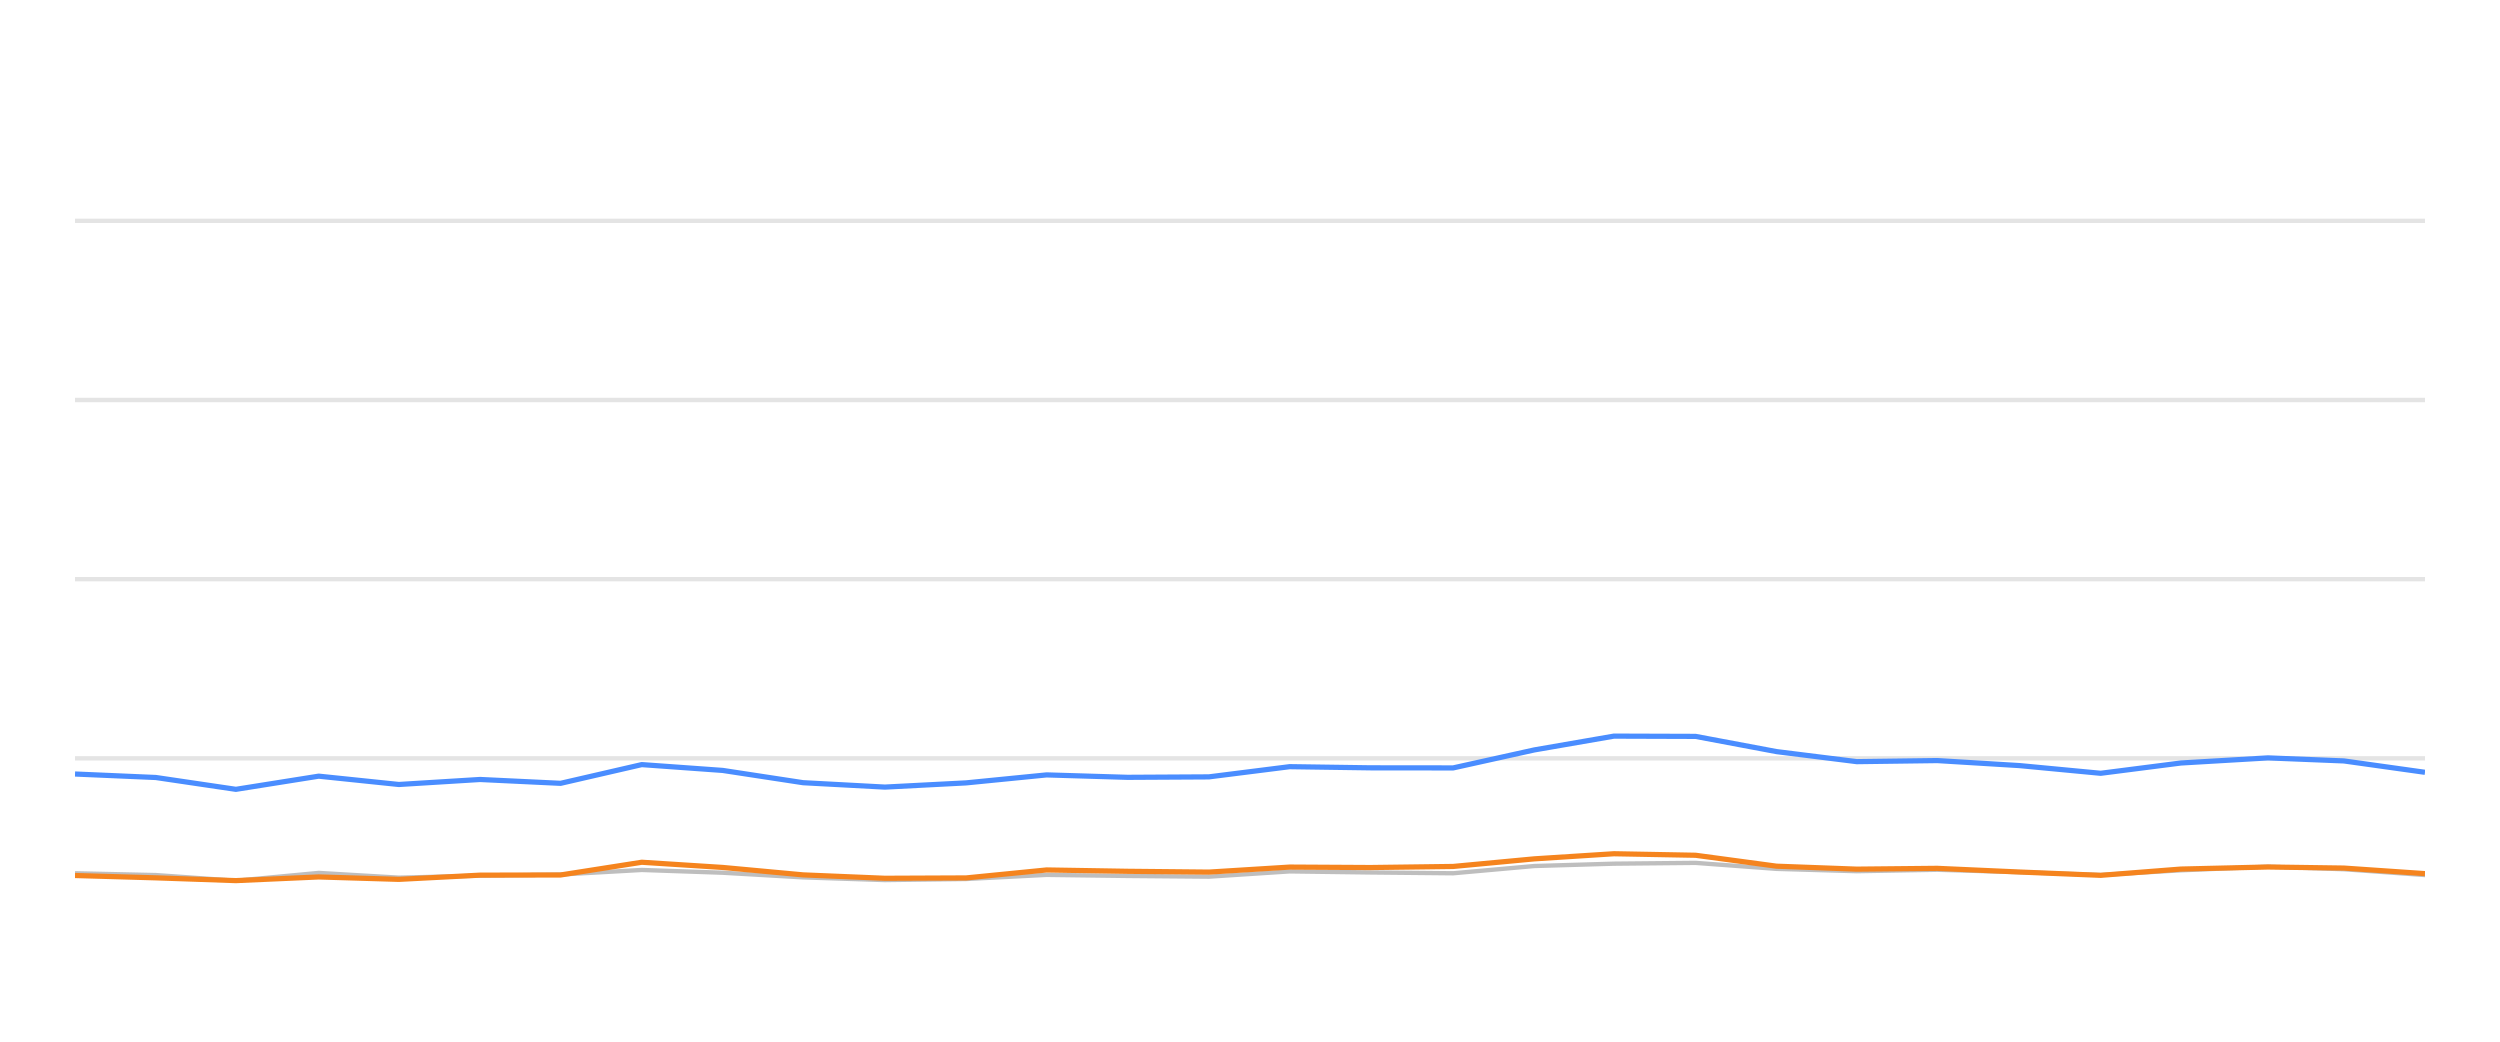
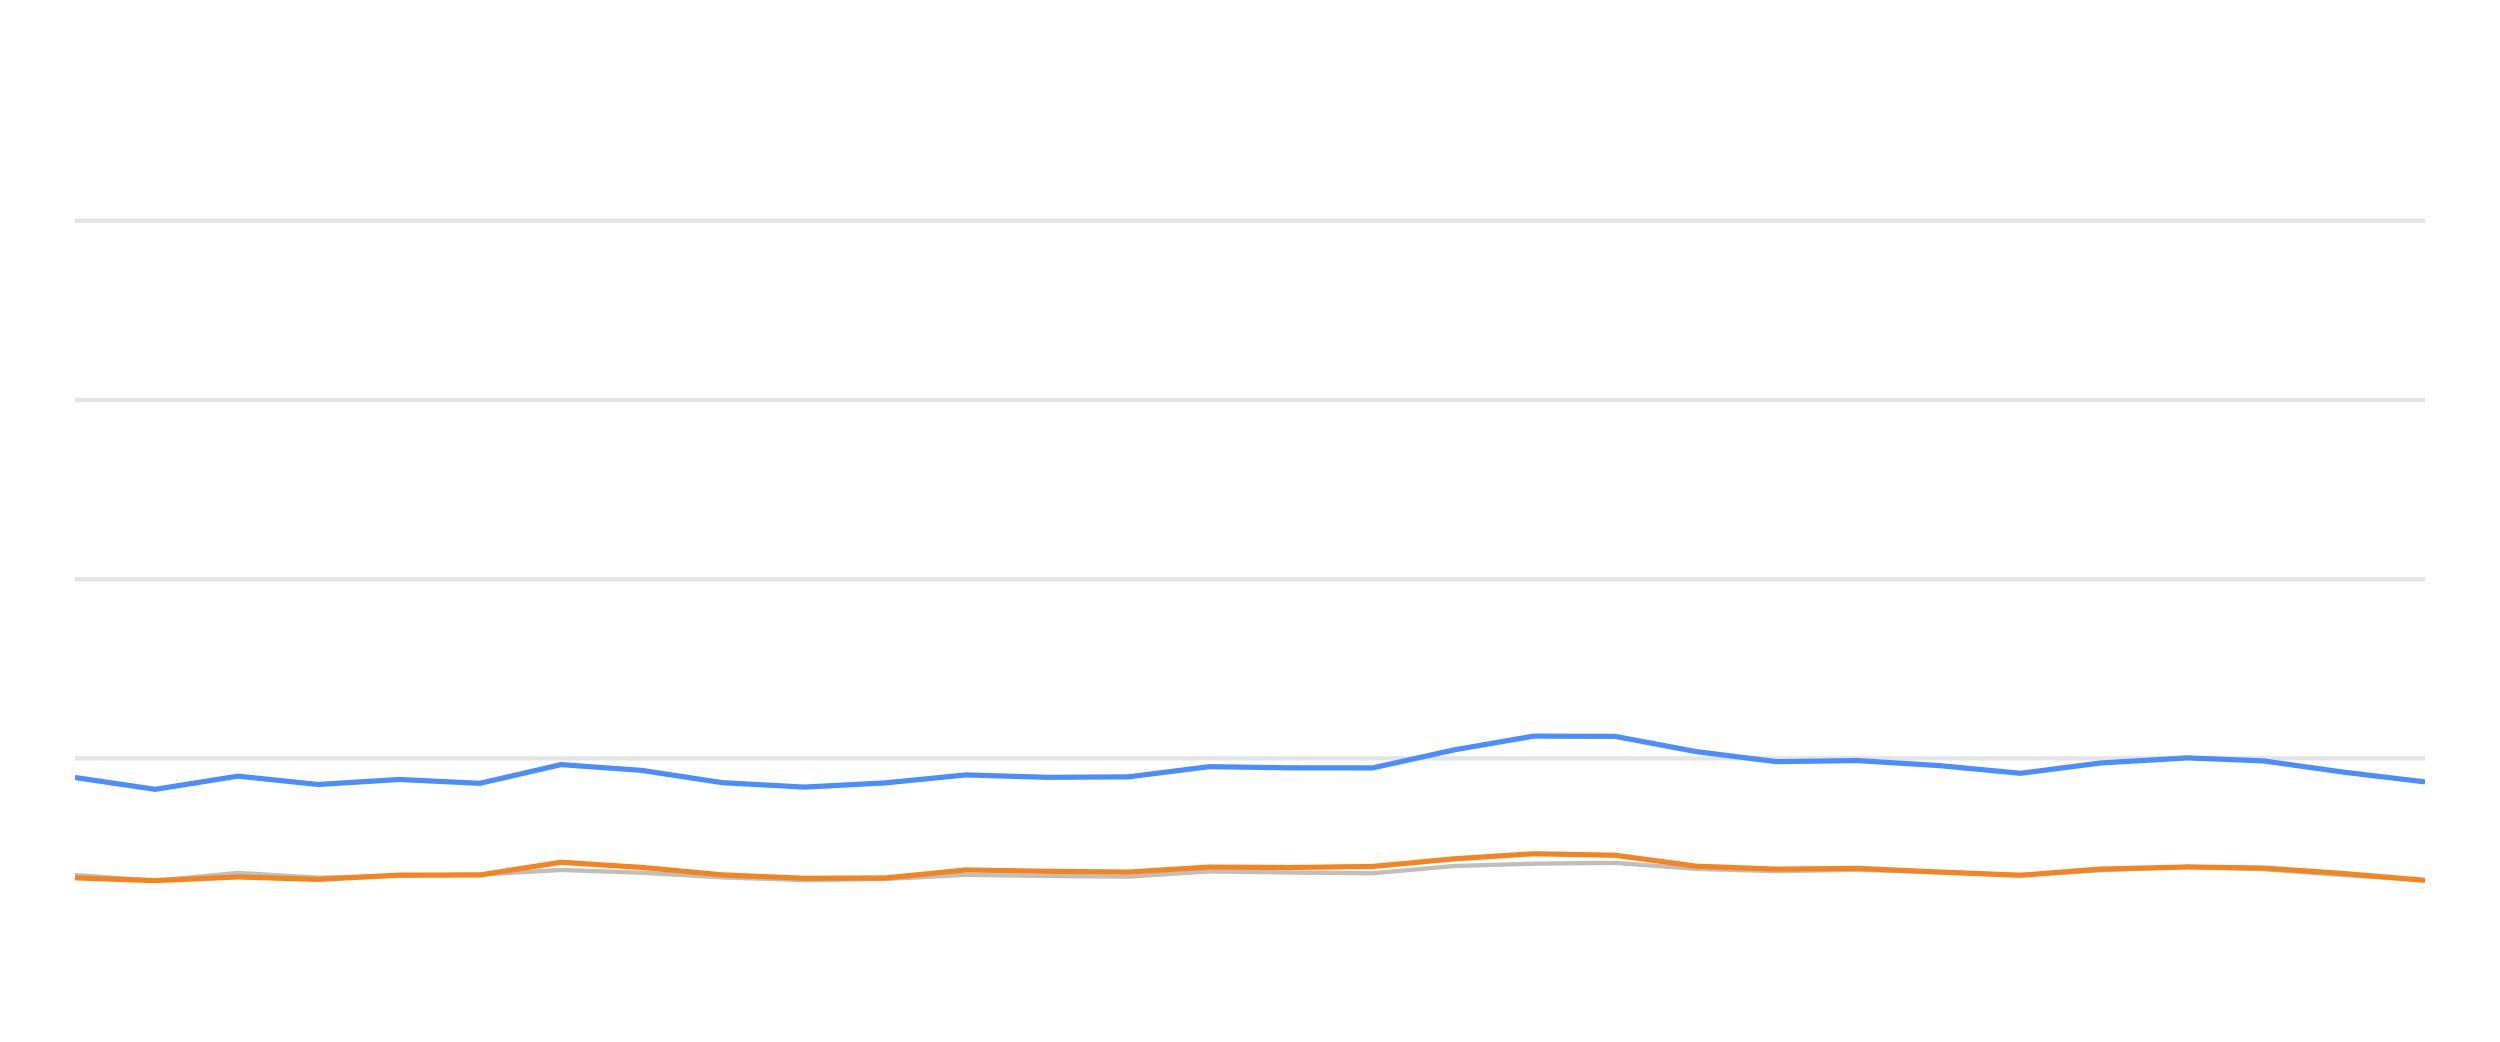
<svg xmlns="http://www.w3.org/2000/svg" width="288pt" height="120pt" viewBox="0 0 288 120" version="1.1">
  <defs>
    <style type="text/css">*{stroke-linejoin: round; stroke-linecap: butt}</style>
  </defs>
  <g id="figure_1">
    <g id="patch_1">
      <path d="M 0 120  L 288 120  L 288 0  L 0 0  L 0 120  z " style="fill: none; opacity: 0" />
    </g>
    <g id="axes_1">
      <g id="patch_2">
        <path d="M 8.64 108  L 279.36 108  L 279.36 4.8  L 8.64 4.8  L 8.64 108  z " style="fill: none" />
      </g>
      <g id="matplotlib.axis_1" />
      <g id="matplotlib.axis_2" />
      <g id="line2d_1">
-         <path d="M 8.64 87.36  L 279.36 87.36  " clip-path="url(#p6425ba56ad)" style="fill: none; stroke: #b2b2b2; stroke-opacity: 0.35; stroke-width: 0.5; stroke-linecap: square" />
+         <path d="M 8.64 87.36  L 279.36 87.36  " clip-path="url(#p68dd014efb)" style="fill: none; stroke: #b2b2b2; stroke-opacity: 0.35; stroke-width: 0.5; stroke-linecap: square" />
      </g>
      <g id="line2d_2">
-         <path d="M 8.64 66.72  L 279.36 66.72  " clip-path="url(#p6425ba56ad)" style="fill: none; stroke: #b2b2b2; stroke-opacity: 0.35; stroke-width: 0.5; stroke-linecap: square" />
+         <path d="M 8.64 66.72  L 279.36 66.72  " clip-path="url(#p68dd014efb)" style="fill: none; stroke: #b2b2b2; stroke-opacity: 0.35; stroke-width: 0.5; stroke-linecap: square" />
      </g>
      <g id="line2d_3">
-         <path d="M 8.64 46.08  L 279.36 46.08  " clip-path="url(#p6425ba56ad)" style="fill: none; stroke: #b2b2b2; stroke-opacity: 0.35; stroke-width: 0.5; stroke-linecap: square" />
+         <path d="M 8.64 46.08  L 279.36 46.08  " clip-path="url(#p68dd014efb)" style="fill: none; stroke: #b2b2b2; stroke-opacity: 0.35; stroke-width: 0.5; stroke-linecap: square" />
      </g>
      <g id="line2d_4">
-         <path d="M 8.64 25.44  L 279.36 25.44  " clip-path="url(#p6425ba56ad)" style="fill: none; stroke: #b2b2b2; stroke-opacity: 0.35; stroke-width: 0.5; stroke-linecap: square" />
+         <path d="M 8.64 25.44  L 279.36 25.44  " clip-path="url(#p68dd014efb)" style="fill: none; stroke: #b2b2b2; stroke-opacity: 0.35; stroke-width: 0.5; stroke-linecap: square" />
      </g>
      <g id="line2d_5">
-         <path d="M 8.64 100.601  L 17.953 100.807  L 27.174 101.457  L 36.716 100.559  L 45.95 101.106  L 55.303 100.879  L 64.581 100.745  L 73.932 100.219  L 83.258 100.539  L 92.517 101.075  L 101.938 101.385  L 111.297 101.261  L 120.567 100.786  L 129.894 100.91  L 139.261 100.993  L 148.574 100.384  L 157.892 100.508  L 167.401 100.601  L 176.758 99.765  L 185.925 99.496  L 195.327 99.403  L 204.66 100.095  L 213.9 100.363  L 223.176 100.198  L 232.646 100.477  L 241.999 100.797  L 251.243 100.26  L 261.268 99.837  L 270.018 100.136  L 279.36 100.807  " clip-path="url(#p6425ba56ad)" style="fill: none; stroke: #bebebe; stroke-width: 0.5; stroke-linecap: round" />
+         <path d="M 8.64 100.807  L 17.863 101.457  L 27.408 100.559  L 36.645 101.106  L 46 100.879  L 55.28 100.745  L 64.634 100.219  L 73.962 100.539  L 83.224 101.075  L 92.647 101.385  L 102.008 101.261  L 111.281 100.786  L 120.611 100.91  L 129.981 100.993  L 139.296 100.384  L 148.616 100.508  L 158.128 100.601  L 167.487 99.765  L 176.657 99.496  L 186.061 99.403  L 195.397 100.095  L 204.639 100.363  L 213.917 100.198  L 223.39 100.477  L 232.745 100.797  L 241.992 100.26  L 252.02 99.837  L 260.771 100.136  L 270.116 100.807  L 279.36 101.385  " clip-path="url(#p68dd014efb)" style="fill: none; stroke: #bebebe; stroke-width: 0.5; stroke-linecap: round" />
      </g>
      <g id="line2d_6">
-         <path d="M 8.64 89.166  L 17.953 89.568  L 27.174 90.931  L 36.716 89.414  L 45.95 90.373  L 55.303 89.796  L 64.581 90.239  L 73.932 88.082  L 83.258 88.753  L 92.517 90.167  L 101.938 90.673  L 111.297 90.188  L 120.567 89.269  L 129.894 89.548  L 139.261 89.496  L 148.574 88.32  L 157.892 88.454  L 167.401 88.464  L 176.758 86.39  L 185.925 84.801  L 195.327 84.832  L 204.66 86.586  L 213.9 87.742  L 223.176 87.618  L 232.646 88.196  L 241.999 89.083  L 251.243 87.897  L 261.268 87.308  L 270.018 87.659  L 279.36 88.97  " clip-path="url(#p6425ba56ad)" style="fill: none; stroke: #4a8dff; stroke-width: 0.6" />
+         <path d="M 8.64 89.568  L 17.863 90.931  L 27.408 89.414  L 36.645 90.373  L 46 89.796  L 55.28 90.239  L 64.634 88.082  L 73.962 88.753  L 83.224 90.167  L 92.647 90.673  L 102.008 90.188  L 111.281 89.269  L 120.611 89.548  L 129.981 89.496  L 139.296 88.32  L 148.616 88.454  L 158.128 88.464  L 167.487 86.39  L 176.657 84.801  L 186.061 84.832  L 195.397 86.586  L 204.639 87.742  L 213.917 87.618  L 223.39 88.196  L 232.745 89.083  L 241.992 87.897  L 252.02 87.308  L 260.771 87.659  L 270.116 88.97  L 279.36 90.074  " clip-path="url(#p68dd014efb)" style="fill: none; stroke: #4a8dff; stroke-width: 0.6" />
      </g>
      <g id="line2d_7">
-         <path d="M 8.64 100.859  L 17.953 101.127  L 27.174 101.447  L 36.716 101.024  L 45.95 101.302  L 55.303 100.817  L 64.581 100.797  L 73.932 99.331  L 83.258 99.93  L 92.517 100.786  L 101.938 101.178  L 111.297 101.137  L 120.567 100.219  L 129.894 100.374  L 139.261 100.466  L 148.574 99.888  L 157.892 99.94  L 167.401 99.816  L 176.758 98.939  L 185.925 98.351  L 195.327 98.526  L 204.66 99.785  L 213.9 100.126  L 223.176 100.033  L 232.646 100.456  L 241.999 100.838  L 251.243 100.116  L 261.268 99.878  L 270.018 100.002  L 279.36 100.642  " clip-path="url(#p6425ba56ad)" style="fill: none; stroke: #f5841e; stroke-width: 0.6" />
+         <path d="M 8.64 101.127  L 17.863 101.447  L 27.408 101.024  L 36.645 101.302  L 46 100.817  L 55.28 100.797  L 64.634 99.331  L 73.962 99.93  L 83.224 100.786  L 92.647 101.178  L 102.008 101.137  L 111.281 100.219  L 120.611 100.374  L 129.981 100.466  L 139.296 99.888  L 148.616 99.94  L 158.128 99.816  L 167.487 98.939  L 176.657 98.351  L 186.061 98.526  L 195.397 99.785  L 204.639 100.126  L 213.917 100.033  L 223.39 100.456  L 232.745 100.838  L 241.992 100.116  L 252.02 99.878  L 260.771 100.002  L 270.116 100.642  L 279.36 101.416  " clip-path="url(#p68dd014efb)" style="fill: none; stroke: #f5841e; stroke-width: 0.6" />
      </g>
    </g>
  </g>
  <defs>
-     <clipPath id="p6425ba56ad">
+     <clipPath id="p68dd014efb">
      <rect x="8.64" y="4.8" width="270.72" height="103.2" />
    </clipPath>
  </defs>
</svg>
